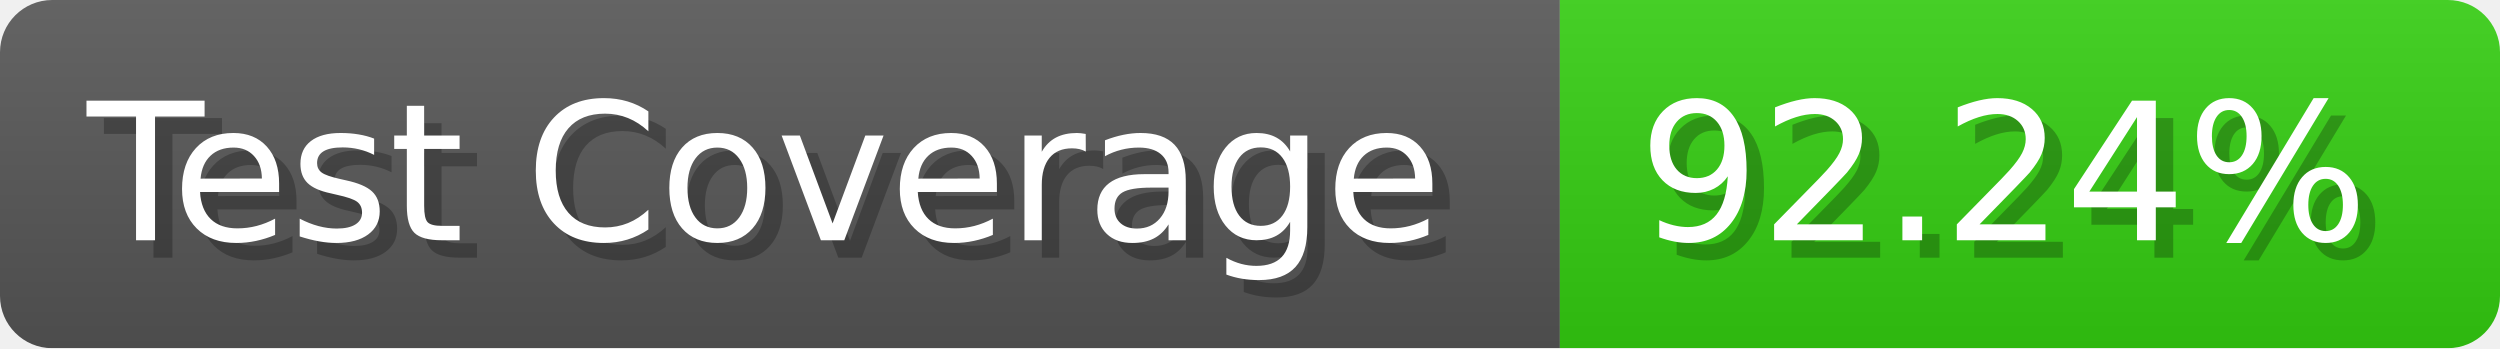
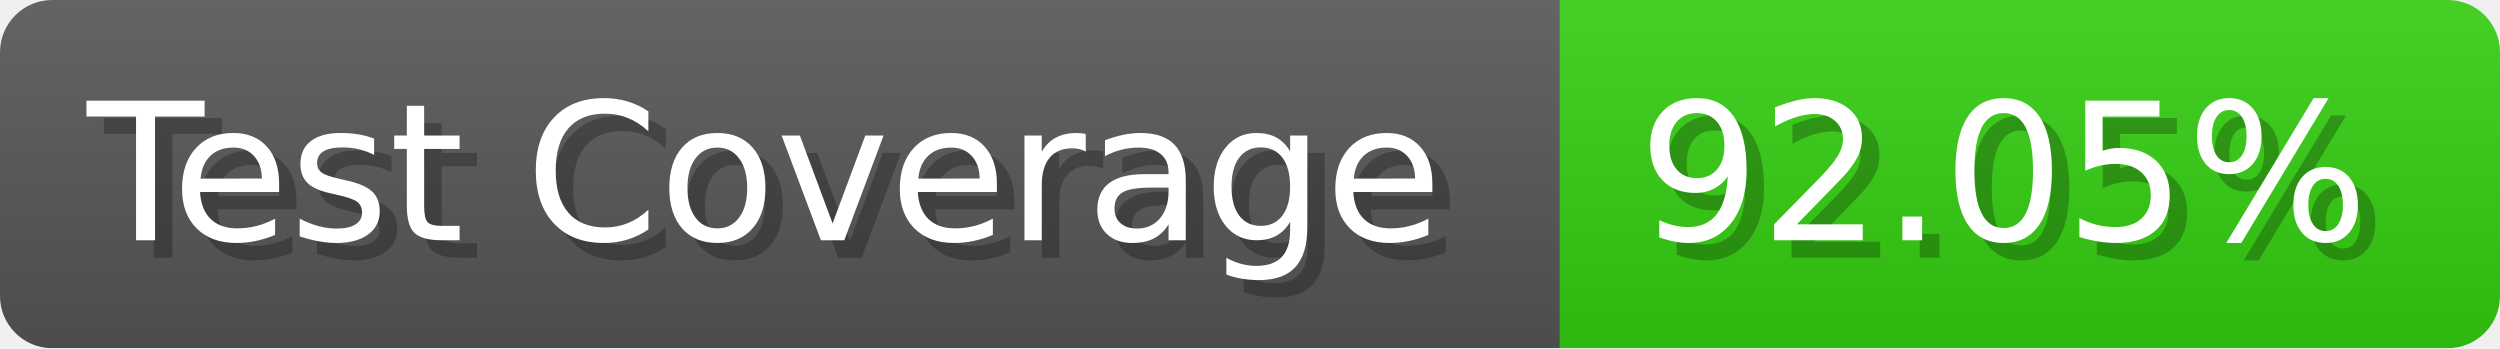
- <svg xmlns="http://www.w3.org/2000/svg" width="143.6" height="20" viewBox="0 0 1436 200" role="img" aria-label="Test Coverage: 92.24%">
+ <svg xmlns="http://www.w3.org/2000/svg" width="143.6" height="20" viewBox="0 0 1436 200" role="img" aria-label="Test Coverage: 92.05%">
  <linearGradient id="a" x2="0" y2="100%">
    <stop offset="0" stop-opacity=".1" stop-color="#EEE" />
    <stop offset="1" stop-opacity=".1" />
  </linearGradient>
  <mask id="m">
    <rect width="1436" height="200" rx="30" fill="#FFF" />
  </mask>
  <g mask="url(#m)">
    <rect width="896" height="200" fill="#555" />
    <rect width="540" height="200" fill="#3C1" x="896" />
    <rect width="1436" height="200" fill="url(#a)" />
  </g>
  <g aria-hidden="true" fill="#fff" text-anchor="start" font-family="Verdana,DejaVu Sans,sans-serif" font-size="110">
    <text x="60" y="148" textLength="796" fill="#000" opacity="0.25">Test Coverage</text>
    <text x="50" y="138" textLength="796">Test Coverage</text>
-     <text x="951" y="148" textLength="440" fill="#000" opacity="0.25">92.24%</text>
-     <text x="941" y="138" textLength="440">92.24%</text>
+     <text x="951" y="148" textLength="440" fill="#000" opacity="0.25">92.05%</text>
+     <text x="941" y="138" textLength="440">92.05%</text>
  </g>
</svg>
